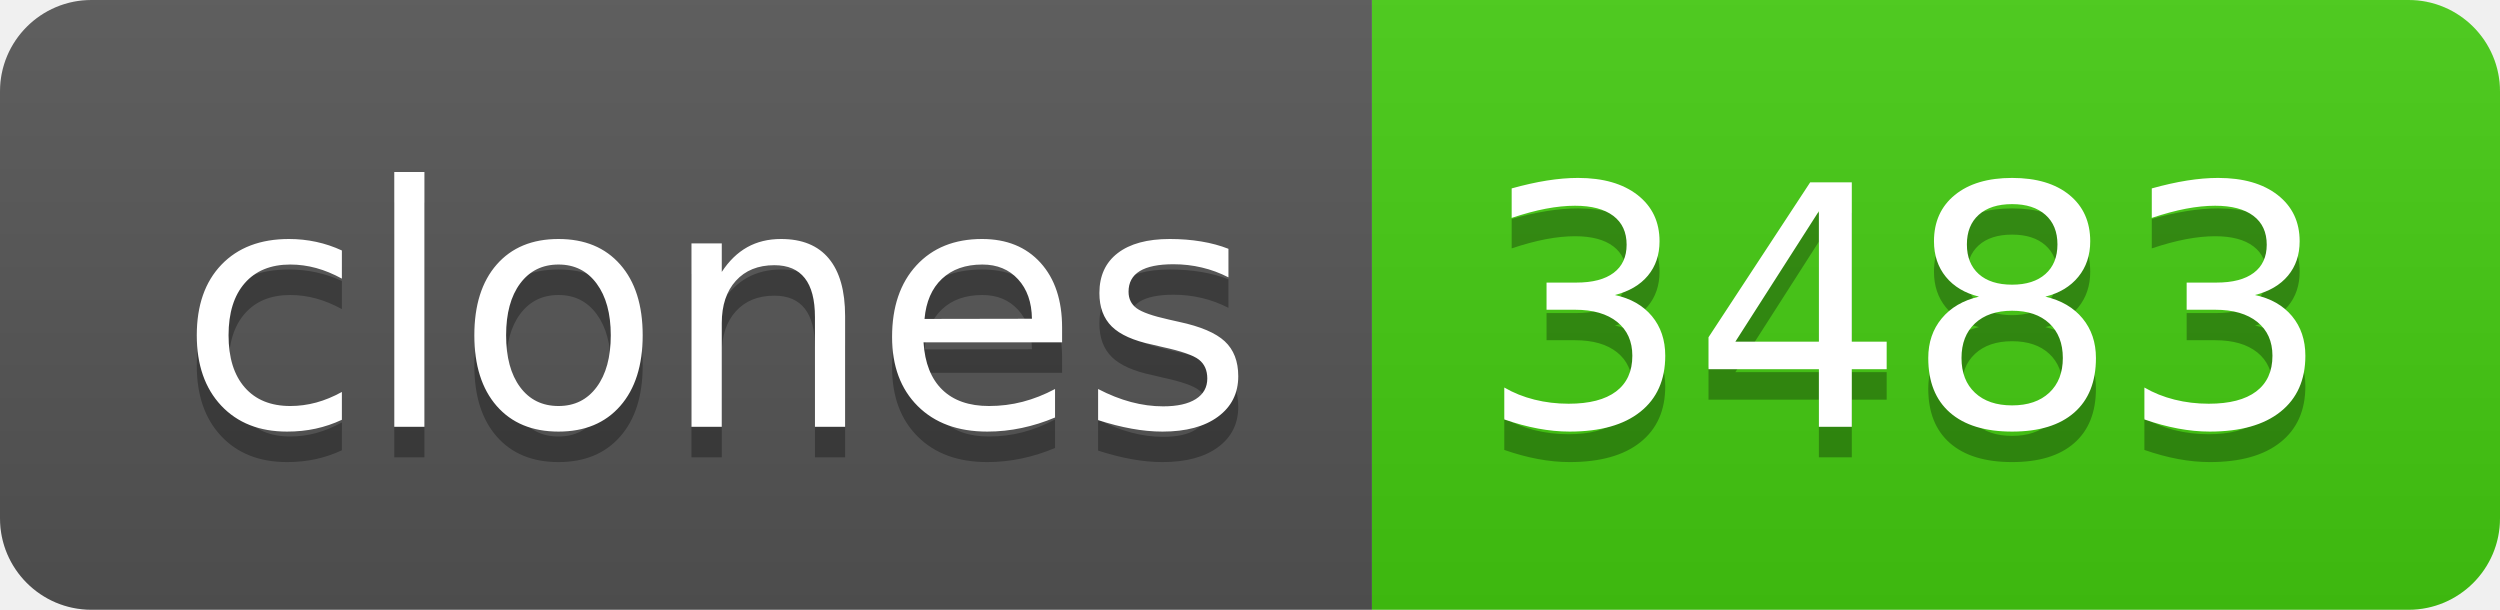
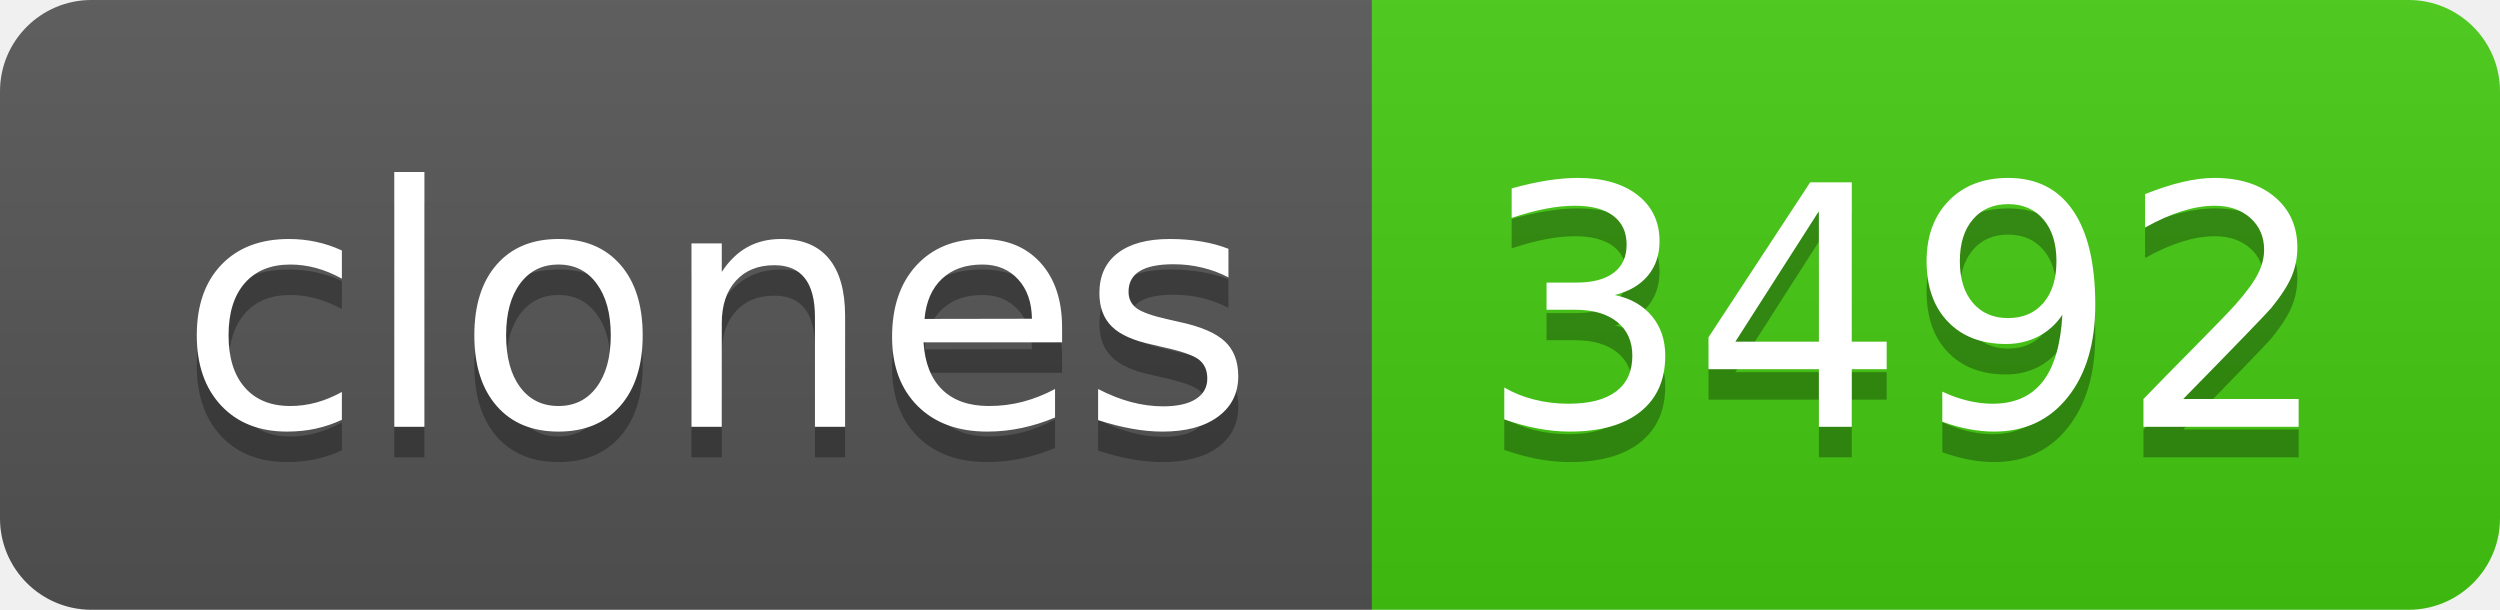
- <svg xmlns="http://www.w3.org/2000/svg" width="82" height="20" role="img" aria-label="clones: 3483">
+ <svg xmlns="http://www.w3.org/2000/svg" width="82" height="20" role="img" aria-label="clones: 3492">
  <linearGradient id="s" x2="0" y2="100%">
    <stop offset="0" stop-color="#bbb" stop-opacity=".1" />
    <stop offset="1" stop-opacity=".1" />
  </linearGradient>
  <clipPath id="r">
    <rect width="82" height="20" rx="3" fill="#fff" />
  </clipPath>
  <g clip-path="url(#r)">
    <rect width="45" height="20" fill="#555" />
    <rect x="45" width="37" height="20" fill="#4c1" />
    <rect width="82" height="20" fill="url(#s)" />
  </g>
  <g fill="#fff" text-anchor="middle" font-family="Verdana,Geneva,DejaVu Sans,sans-serif" text-rendering="geometricPrecision" font-size="110">
    <text aria-hidden="true" x="235" y="150" fill="#010101" fill-opacity=".3" transform="scale(.1)" textLength="350">clones</text>
    <text x="235" y="140" transform="scale(.1)" fill="#fff" textLength="350">clones</text>
-     <text aria-hidden="true" x="625" y="150" fill="#010101" fill-opacity=".3" transform="scale(.1)" textLength="270">3483</text>
-     <text x="625" y="140" transform="scale(.1)" fill="#fff" textLength="270">3483</text>
+     <text aria-hidden="true" x="625" y="150" fill="#010101" fill-opacity=".3" transform="scale(.1)" textLength="270">3492</text>
+     <text x="625" y="140" transform="scale(.1)" fill="#fff" textLength="270">3492</text>
  </g>
</svg>
